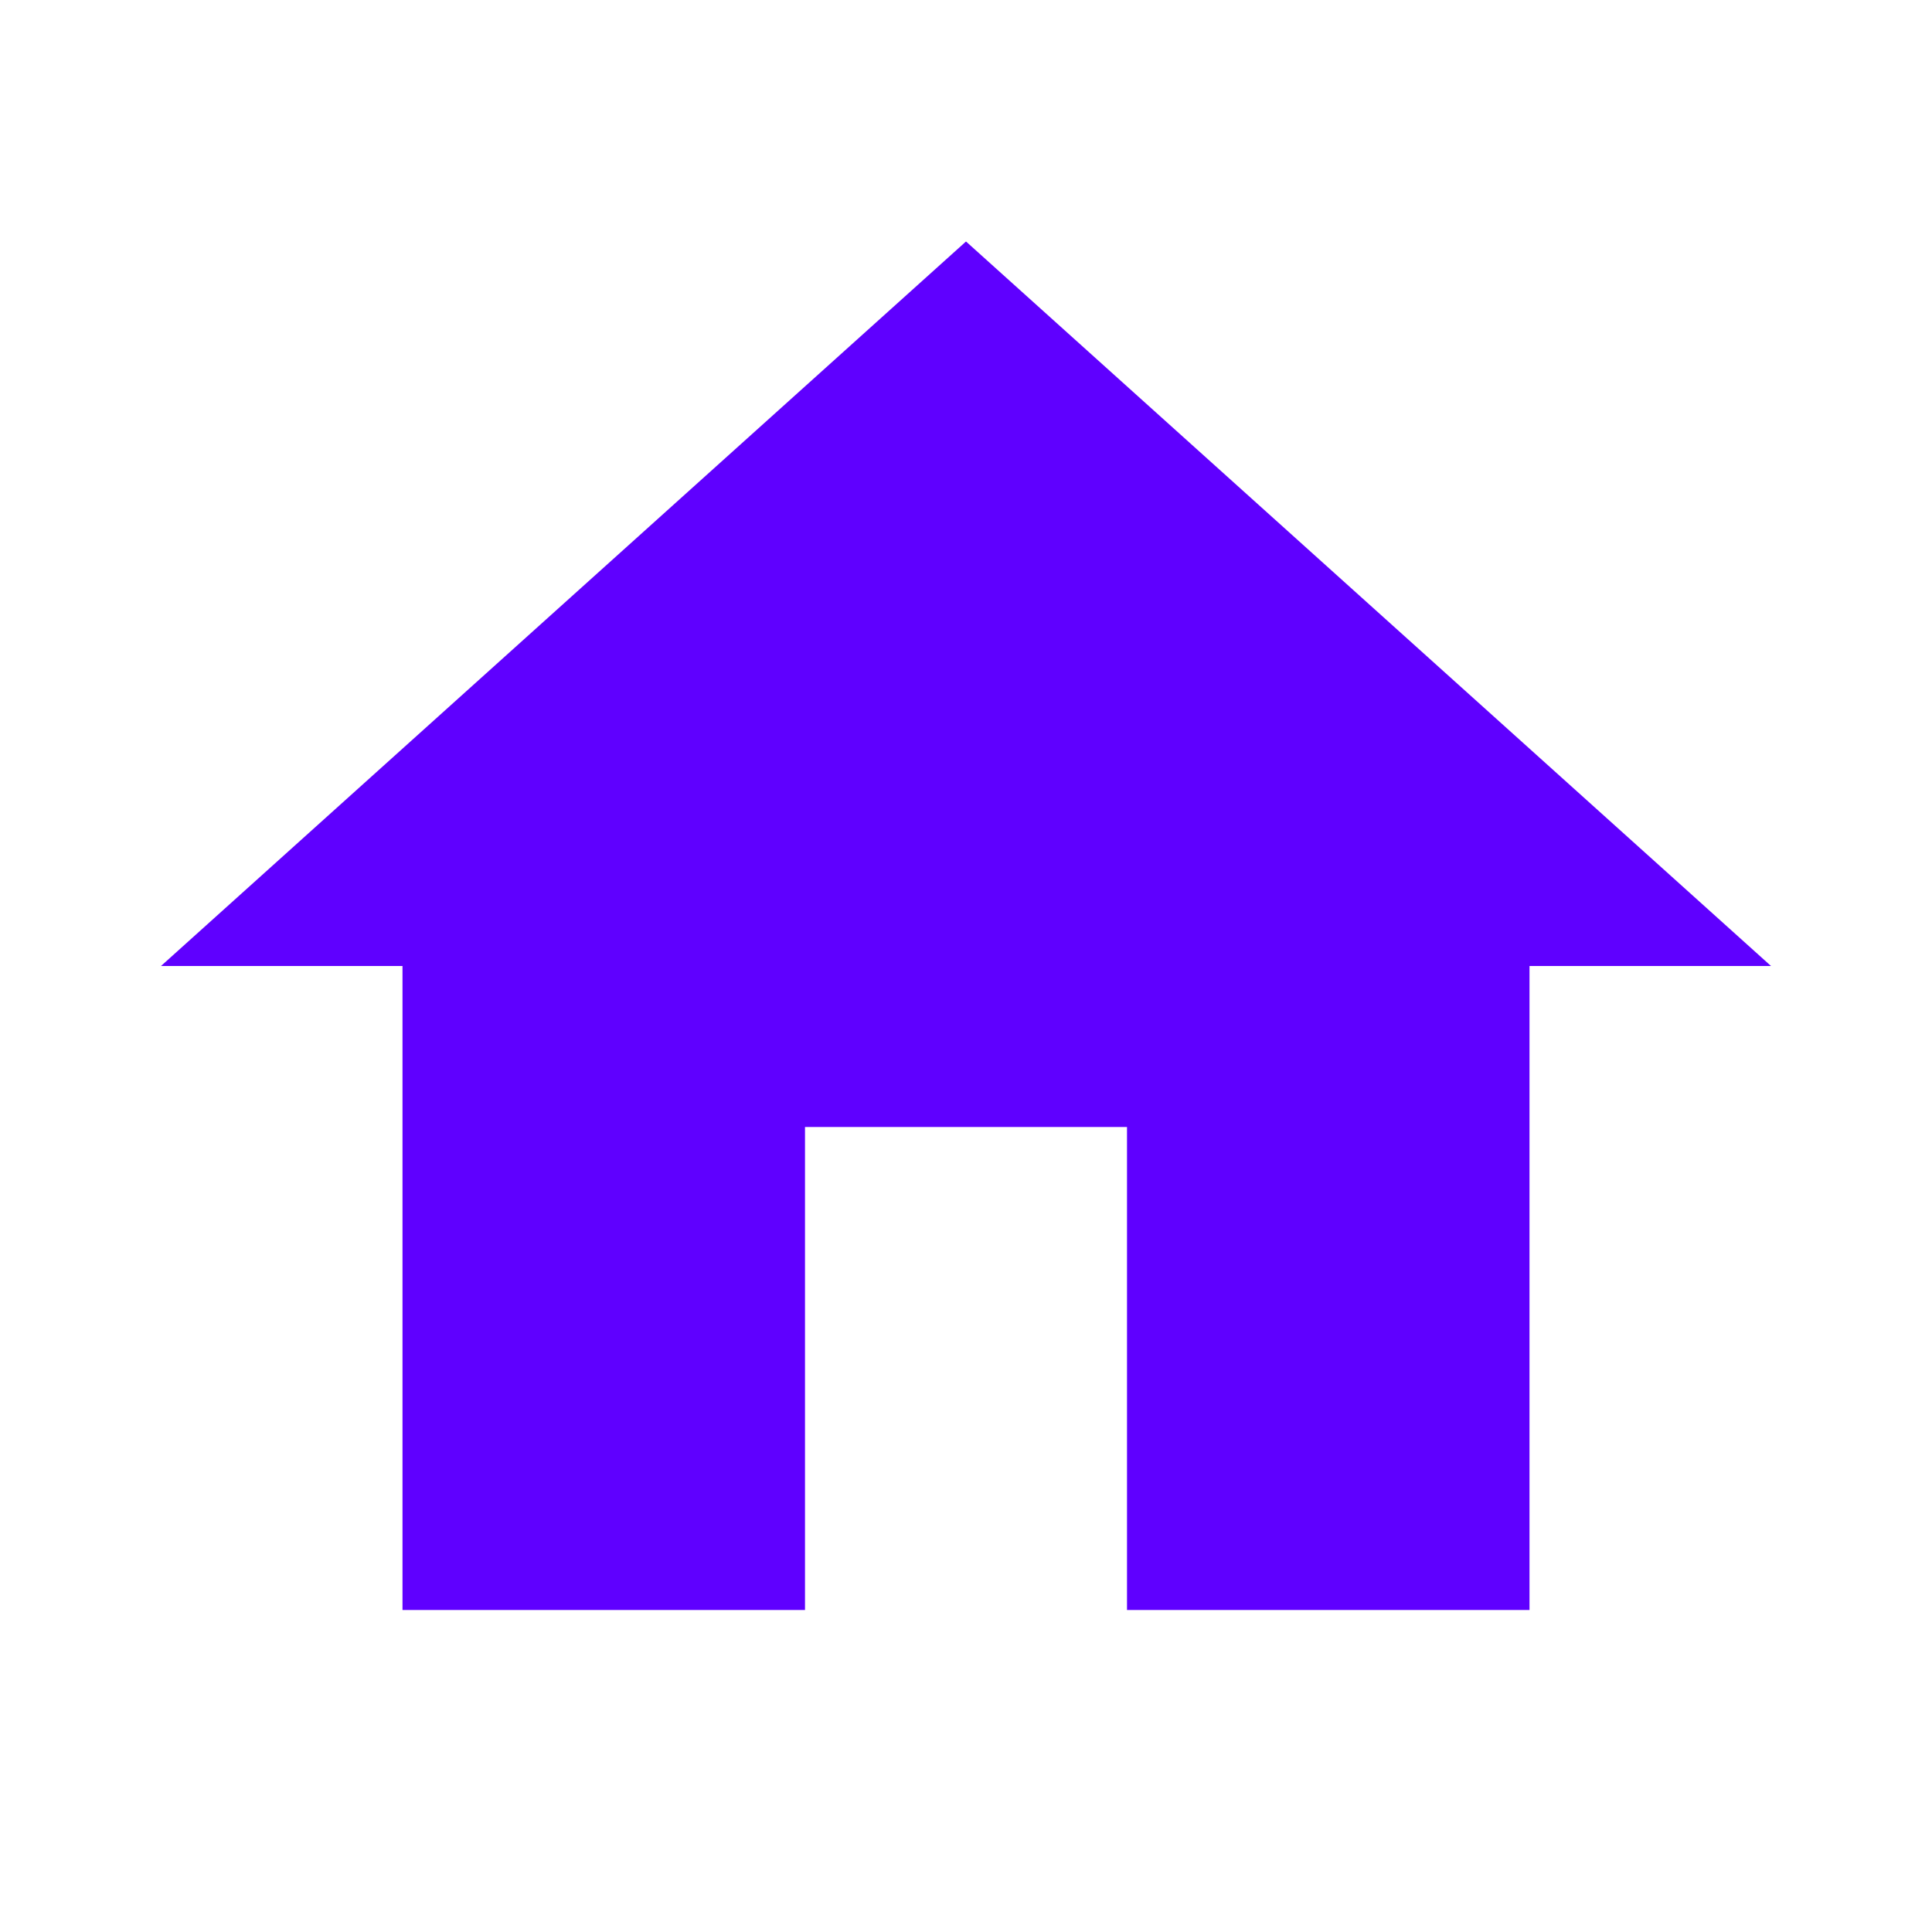
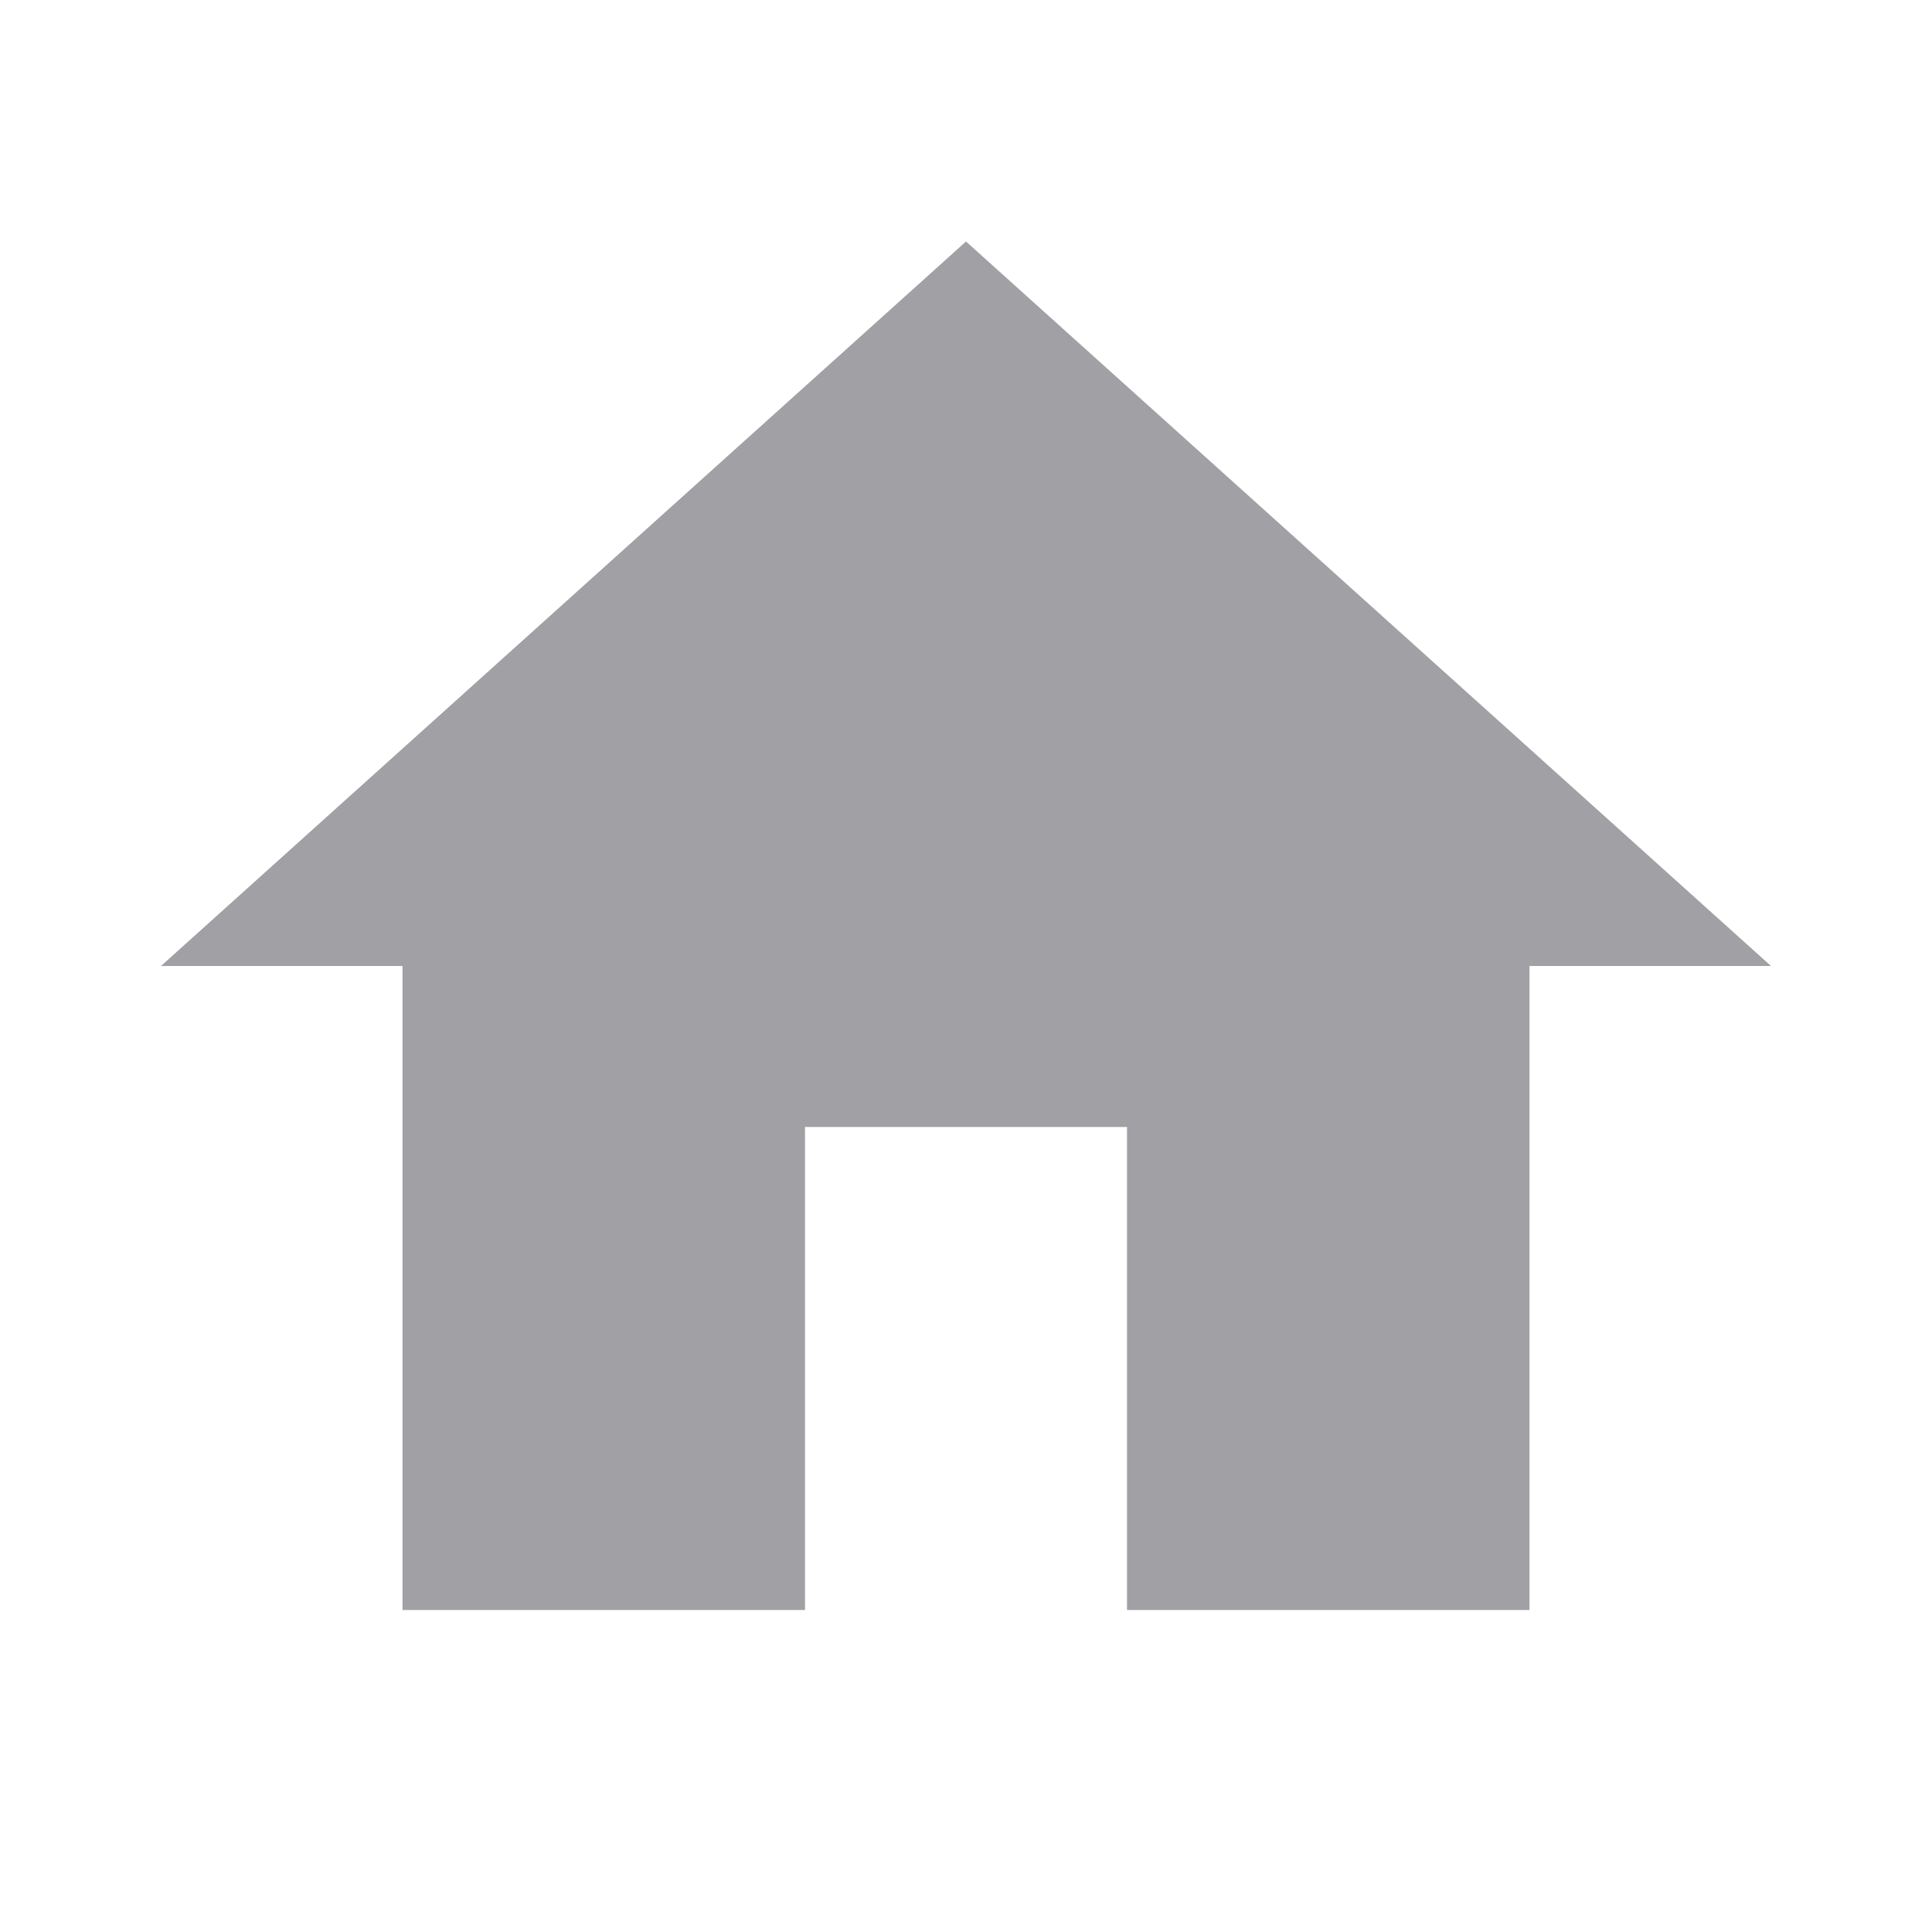
<svg xmlns="http://www.w3.org/2000/svg" width="24" height="24" viewBox="0 0 24 24" fill="none">
-   <path d="M10 20V14H14V20H19V12H22L12 3L2 12H5V20H10Z" fill="#5F00FF" />
+   <path d="M10 20V14H14V20H19V12H22L12 3L2 12H5V20H10Z" fill="#A1A1A5" />
</svg>
